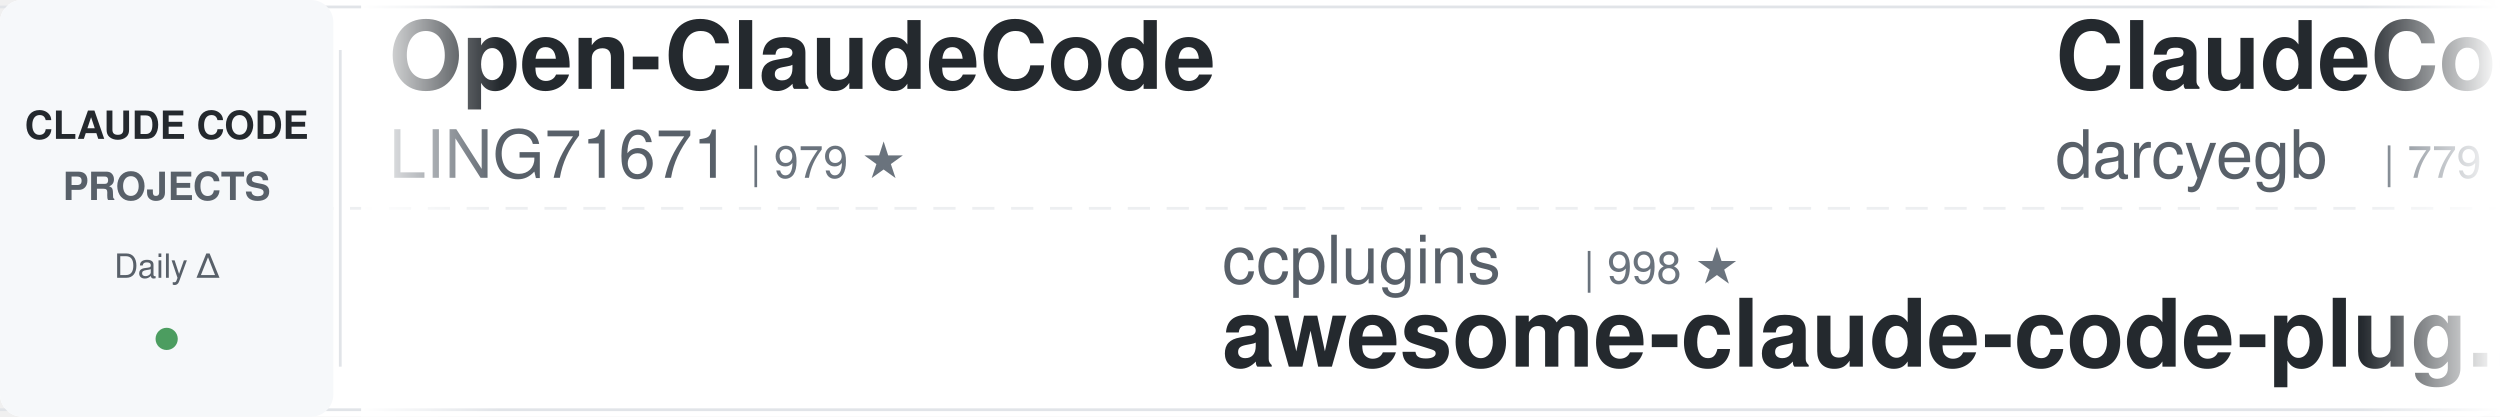
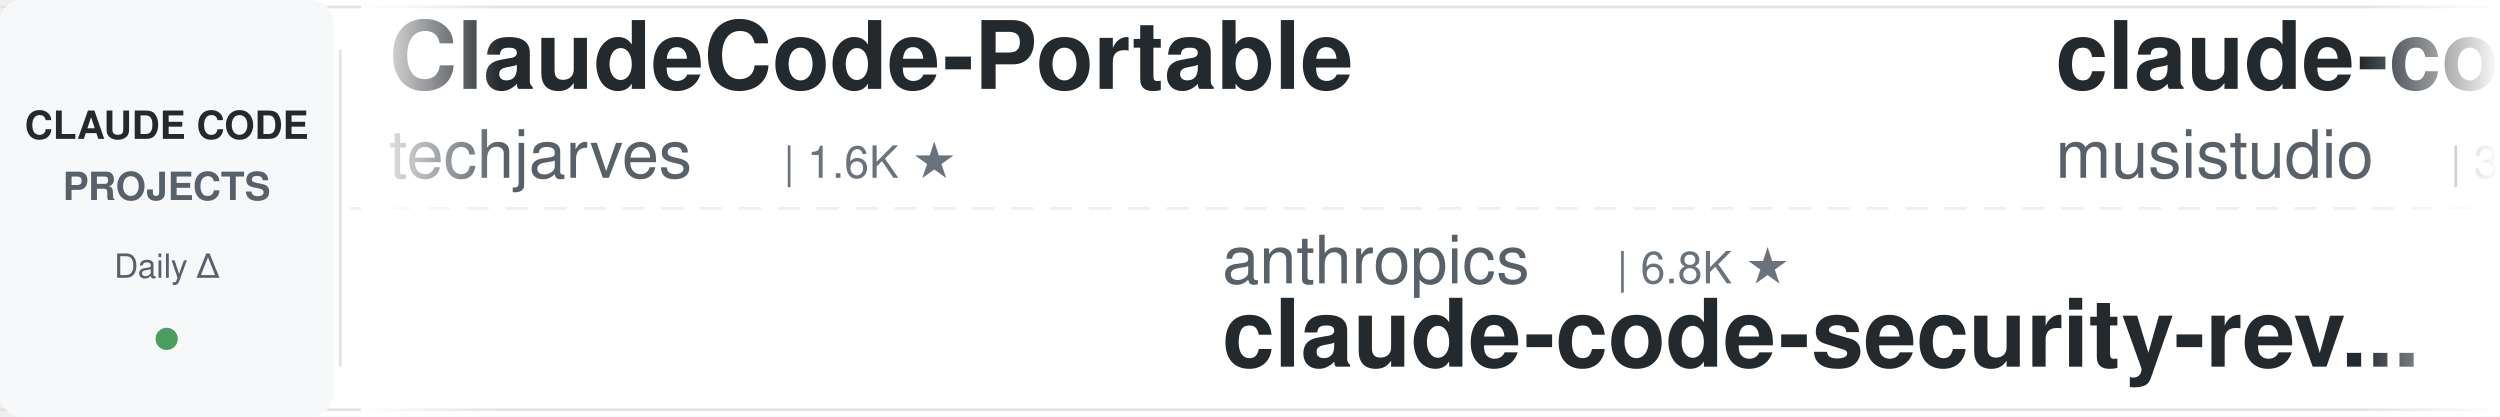
<svg xmlns="http://www.w3.org/2000/svg" width="900" height="150">
  <defs>
    <linearGradient id="leftFade" x1="0%" y1="0%" x2="100%" y2="0%">
      <stop offset="0%" style="stop-color:#ffffff;stop-opacity:1" />
      <stop offset="100%" style="stop-color:#ffffff;stop-opacity:0" />
    </linearGradient>
    <linearGradient id="rightFade" x1="0%" y1="0%" x2="100%" y2="0%">
      <stop offset="0%" style="stop-color:#ffffff;stop-opacity:0" />
      <stop offset="100%" style="stop-color:#ffffff;stop-opacity:1" />
    </linearGradient>
  </defs>
  <rect width="900" height="150" fill="#ffffff" rx="8" />
  <rect x="0" y="2" width="900" height="1" fill="#e1e4e8" />
  <rect x="0" y="147" width="900" height="1" fill="#e1e4e8" />
  <line x1="0" y1="75" x2="900" y2="75" stroke="#e1e4e8" stroke-width="1" stroke-dasharray="8 6" opacity="0.6" />
  <rect x="0" y="0" width="120" height="150" fill="#f6f8fa" rx="8" />
  <text x="60" y="50" font-family="-apple-system, BlinkMacSystemFont, 'Segoe UI', Helvetica, Arial, sans-serif" font-size="14" font-weight="600" fill="#24292e" text-anchor="middle">CLAUDE CODE</text>
  <text x="60" y="72" font-family="-apple-system, BlinkMacSystemFont, 'Segoe UI', Helvetica, Arial, sans-serif" font-size="14" font-weight="600" fill="#586069" text-anchor="middle">PROJECTS</text>
  <text x="60" y="100" font-family="-apple-system, BlinkMacSystemFont, 'Segoe UI', Helvetica, Arial, sans-serif" font-size="12" font-weight="500" fill="#586069" text-anchor="middle">Daily Δ</text>
  <circle cx="60" cy="122" r="4" fill="#22863a" opacity="0.8" />
  <rect x="122" y="18" width="1" height="114" fill="#e1e4e8" />
  <clipPath id="tickerClip">
    <rect x="130" y="0" width="770" height="150" />
  </clipPath>
  <g clip-path="url(#tickerClip)">
    <g id="tickerItems">
      <animateTransform attributeName="transform" attributeType="XML" type="translate" from="0 0" to="-3000 0" dur="54s" repeatCount="indefinite" />
      <g transform="translate(0, 0)">
-         <text x="140" y="32" font-family="-apple-system, BlinkMacSystemFont, 'Segoe UI', Helvetica, Arial, sans-serif" font-size="34" font-weight="600" fill="#24292e">Open-ClaudeCode</text>
-         <text x="140" y="64" font-family="-apple-system, BlinkMacSystemFont, 'Segoe UI', Helvetica, Arial, sans-serif" font-size="24" font-weight="400" fill="#586069">LING71671</text>
-         <text x="270" y="64" font-family="-apple-system, BlinkMacSystemFont, 'Segoe UI', Helvetica, Arial, sans-serif" font-size="16" font-weight="500" fill="#6a737d">| 979 ★</text>
+         <text x="140" y="32" font-family="-apple-system, BlinkMacSystemFont, 'Segoe UI', Helvetica, Arial, sans-serif" font-size="34" font-weight="600" fill="#24292e">ClaudeCode-Portable</text>
+         <text x="140" y="64" font-family="-apple-system, BlinkMacSystemFont, 'Segoe UI', Helvetica, Arial, sans-serif" font-size="24" font-weight="400" fill="#586069">techjarves</text>
+         <text x="282" y="64" font-family="-apple-system, BlinkMacSystemFont, 'Segoe UI', Helvetica, Arial, sans-serif" font-size="16" font-weight="500" fill="#6a737d">| 1.6K ★</text>
      </g>
      <g transform="translate(300, 0)">
-         <text x="140" y="102" font-family="-apple-system, BlinkMacSystemFont, 'Segoe UI', Helvetica, Arial, sans-serif" font-size="24" font-weight="400" fill="#586069">ccplugins</text>
-         <text x="270" y="102" font-family="-apple-system, BlinkMacSystemFont, 'Segoe UI', Helvetica, Arial, sans-serif" font-size="16" font-weight="500" fill="#6a737d">| 998 ★</text>
-         <text x="140" y="132" font-family="-apple-system, BlinkMacSystemFont, 'Segoe UI', Helvetica, Arial, sans-serif" font-size="34" font-weight="600" fill="#24292e">awesome-claude-code-plug...</text>
+         <text x="140" y="102" font-family="-apple-system, BlinkMacSystemFont, 'Segoe UI', Helvetica, Arial, sans-serif" font-size="24" font-weight="400" fill="#586069">anthropics</text>
+         <text x="282" y="102" font-family="-apple-system, BlinkMacSystemFont, 'Segoe UI', Helvetica, Arial, sans-serif" font-size="16" font-weight="500" fill="#6a737d">| 6.8K ★</text>
+         <text x="140" y="132" font-family="-apple-system, BlinkMacSystemFont, 'Segoe UI', Helvetica, Arial, sans-serif" font-size="34" font-weight="600" fill="#24292e">claude-code-security-rev...</text>
      </g>
      <g transform="translate(600, 0)">
+         <text x="140" y="32" font-family="-apple-system, BlinkMacSystemFont, 'Segoe UI', Helvetica, Arial, sans-serif" font-size="34" font-weight="600" fill="#24292e">claude-code-router</text>
+         <text x="140" y="64" font-family="-apple-system, BlinkMacSystemFont, 'Segoe UI', Helvetica, Arial, sans-serif" font-size="24" font-weight="400" fill="#586069">musistudio</text>
+         <text x="282" y="64" font-family="-apple-system, BlinkMacSystemFont, 'Segoe UI', Helvetica, Arial, sans-serif" font-size="16" font-weight="500" fill="#6a737d">| 38.0K ★</text>
+       </g>
+       <g transform="translate(900, 0)">
+         <text x="140" y="102" font-family="-apple-system, BlinkMacSystemFont, 'Segoe UI', Helvetica, Arial, sans-serif" font-size="24" font-weight="400" fill="#586069">ChrisWiles</text>
+         <text x="282" y="102" font-family="-apple-system, BlinkMacSystemFont, 'Segoe UI', Helvetica, Arial, sans-serif" font-size="16" font-weight="500" fill="#6a737d">| 6.1K ★</text>
+         <text x="140" y="132" font-family="-apple-system, BlinkMacSystemFont, 'Segoe UI', Helvetica, Arial, sans-serif" font-size="34" font-weight="600" fill="#24292e">claude-code-showcase</text>
+       </g>
+       <g transform="translate(1200, 0)">
+         <text x="140" y="32" font-family="-apple-system, BlinkMacSystemFont, 'Segoe UI', Helvetica, Arial, sans-serif" font-size="34" font-weight="600" fill="#24292e">how-claude-code-works</text>
+         <text x="140" y="64" font-family="-apple-system, BlinkMacSystemFont, 'Segoe UI', Helvetica, Arial, sans-serif" font-size="24" font-weight="400" fill="#586069">Windy3f3f3f3f</text>
+         <text x="318" y="64" font-family="-apple-system, BlinkMacSystemFont, 'Segoe UI', Helvetica, Arial, sans-serif" font-size="16" font-weight="500" fill="#6a737d">| 3.8K ★</text>
+       </g>
+       <g transform="translate(1500, 0)">
+         <text x="140" y="102" font-family="-apple-system, BlinkMacSystemFont, 'Segoe UI', Helvetica, Arial, sans-serif" font-size="24" font-weight="400" fill="#586069">Piebald-AI</text>
+         <text x="282" y="102" font-family="-apple-system, BlinkMacSystemFont, 'Segoe UI', Helvetica, Arial, sans-serif" font-size="16" font-weight="500" fill="#6a737d">| 13.1K ★</text>
+         <text x="140" y="132" font-family="-apple-system, BlinkMacSystemFont, 'Segoe UI', Helvetica, Arial, sans-serif" font-size="34" font-weight="600" fill="#24292e">claude-code-system-promp...</text>
+       </g>
+       <g transform="translate(1800, 0)">
        <text x="140" y="32" font-family="-apple-system, BlinkMacSystemFont, 'Segoe UI', Helvetica, Arial, sans-serif" font-size="34" font-weight="600" fill="#24292e">ClaudeCodeAgents</text>
        <text x="140" y="64" font-family="-apple-system, BlinkMacSystemFont, 'Segoe UI', Helvetica, Arial, sans-serif" font-size="24" font-weight="400" fill="#586069">darcyegb</text>
        <text x="258" y="64" font-family="-apple-system, BlinkMacSystemFont, 'Segoe UI', Helvetica, Arial, sans-serif" font-size="16" font-weight="500" fill="#6a737d">| 779 ★</text>
      </g>
-       <g transform="translate(900, 0)">
-         <text x="140" y="102" font-family="-apple-system, BlinkMacSystemFont, 'Segoe UI', Helvetica, Arial, sans-serif" font-size="24" font-weight="400" fill="#586069">disler</text>
-         <text x="234" y="102" font-family="-apple-system, BlinkMacSystemFont, 'Segoe UI', Helvetica, Arial, sans-serif" font-size="16" font-weight="500" fill="#6a737d">| 4.0K ★</text>
-         <text x="140" y="132" font-family="-apple-system, BlinkMacSystemFont, 'Segoe UI', Helvetica, Arial, sans-serif" font-size="34" font-weight="600" fill="#24292e">claude-code-hooks-master...</text>
-       </g>
-       <g transform="translate(1200, 0)">
-         <text x="140" y="32" font-family="-apple-system, BlinkMacSystemFont, 'Segoe UI', Helvetica, Arial, sans-serif" font-size="34" font-weight="600" fill="#24292e">claude-code-cli</text>
-         <text x="140" y="64" font-family="-apple-system, BlinkMacSystemFont, 'Segoe UI', Helvetica, Arial, sans-serif" font-size="24" font-weight="400" fill="#586069">huangserva</text>
-         <text x="282" y="64" font-family="-apple-system, BlinkMacSystemFont, 'Segoe UI', Helvetica, Arial, sans-serif" font-size="16" font-weight="500" fill="#6a737d">| 631 ★</text>
-       </g>
-       <g transform="translate(1500, 0)">
-         <text x="140" y="102" font-family="-apple-system, BlinkMacSystemFont, 'Segoe UI', Helvetica, Arial, sans-serif" font-size="24" font-weight="400" fill="#586069">lintsinghua</text>
-         <text x="294" y="102" font-family="-apple-system, BlinkMacSystemFont, 'Segoe UI', Helvetica, Arial, sans-serif" font-size="16" font-weight="500" fill="#6a737d">| 4.4K ★</text>
-         <text x="140" y="132" font-family="-apple-system, BlinkMacSystemFont, 'Segoe UI', Helvetica, Arial, sans-serif" font-size="34" font-weight="600" fill="#24292e">claude-code-book</text>
-       </g>
-       <g transform="translate(1800, 0)">
-         <text x="140" y="32" font-family="-apple-system, BlinkMacSystemFont, 'Segoe UI', Helvetica, Arial, sans-serif" font-size="34" font-weight="600" fill="#24292e">claude-code-settings</text>
-         <text x="140" y="64" font-family="-apple-system, BlinkMacSystemFont, 'Segoe UI', Helvetica, Arial, sans-serif" font-size="24" font-weight="400" fill="#586069">feiskyer</text>
-         <text x="258" y="64" font-family="-apple-system, BlinkMacSystemFont, 'Segoe UI', Helvetica, Arial, sans-serif" font-size="16" font-weight="500" fill="#6a737d">| 1.7K ★</text>
-       </g>
      <g transform="translate(2100, 0)">
-         <text x="140" y="102" font-family="-apple-system, BlinkMacSystemFont, 'Segoe UI', Helvetica, Arial, sans-serif" font-size="24" font-weight="400" fill="#586069">FlorianBruniaux</text>
-         <text x="342" y="102" font-family="-apple-system, BlinkMacSystemFont, 'Segoe UI', Helvetica, Arial, sans-serif" font-size="16" font-weight="500" fill="#6a737d">| 6.4K ★</text>
-         <text x="140" y="132" font-family="-apple-system, BlinkMacSystemFont, 'Segoe UI', Helvetica, Arial, sans-serif" font-size="34" font-weight="600" fill="#24292e">claude-code-ultimate-gui...</text>
+         <text x="140" y="102" font-family="-apple-system, BlinkMacSystemFont, 'Segoe UI', Helvetica, Arial, sans-serif" font-size="24" font-weight="400" fill="#586069">Yeachan-Heo</text>
+         <text x="294" y="102" font-family="-apple-system, BlinkMacSystemFont, 'Segoe UI', Helvetica, Arial, sans-serif" font-size="16" font-weight="500" fill="#6a737d">| 40.6K ★</text>
+         <text x="140" y="132" font-family="-apple-system, BlinkMacSystemFont, 'Segoe UI', Helvetica, Arial, sans-serif" font-size="34" font-weight="600" fill="#24292e">oh-my-claudecode</text>
      </g>
      <g transform="translate(2400, 0)">
-         <text x="140" y="32" font-family="-apple-system, BlinkMacSystemFont, 'Segoe UI', Helvetica, Arial, sans-serif" font-size="34" font-weight="600" fill="#24292e">claude-code-infrastructu...</text>
-         <text x="140" y="64" font-family="-apple-system, BlinkMacSystemFont, 'Segoe UI', Helvetica, Arial, sans-serif" font-size="24" font-weight="400" fill="#586069">diet103</text>
-         <text x="246" y="64" font-family="-apple-system, BlinkMacSystemFont, 'Segoe UI', Helvetica, Arial, sans-serif" font-size="16" font-weight="500" fill="#6a737d">| 10.0K ★</text>
+         <text x="140" y="32" font-family="-apple-system, BlinkMacSystemFont, 'Segoe UI', Helvetica, Arial, sans-serif" font-size="34" font-weight="600" fill="#24292e">claude-code-guide</text>
+         <text x="140" y="64" font-family="-apple-system, BlinkMacSystemFont, 'Segoe UI', Helvetica, Arial, sans-serif" font-size="24" font-weight="400" fill="#586069">Cranot</text>
+         <text x="234" y="64" font-family="-apple-system, BlinkMacSystemFont, 'Segoe UI', Helvetica, Arial, sans-serif" font-size="16" font-weight="500" fill="#6a737d">| 2.9K ★</text>
      </g>
      <g transform="translate(2700, 0)">
-         <text x="140" y="102" font-family="-apple-system, BlinkMacSystemFont, 'Segoe UI', Helvetica, Arial, sans-serif" font-size="24" font-weight="400" fill="#586069">ding113</text>
-         <text x="246" y="102" font-family="-apple-system, BlinkMacSystemFont, 'Segoe UI', Helvetica, Arial, sans-serif" font-size="16" font-weight="500" fill="#6a737d">| 3.4K ★</text>
-         <text x="140" y="132" font-family="-apple-system, BlinkMacSystemFont, 'Segoe UI', Helvetica, Arial, sans-serif" font-size="34" font-weight="600" fill="#24292e">claude-code-hub</text>
+         <text x="140" y="102" font-family="-apple-system, BlinkMacSystemFont, 'Segoe UI', Helvetica, Arial, sans-serif" font-size="24" font-weight="400" fill="#586069">Chachamaru127</text>
+         <text x="318" y="102" font-family="-apple-system, BlinkMacSystemFont, 'Segoe UI', Helvetica, Arial, sans-serif" font-size="16" font-weight="500" fill="#6a737d">| 3.2K ★</text>
+         <text x="140" y="132" font-family="-apple-system, BlinkMacSystemFont, 'Segoe UI', Helvetica, Arial, sans-serif" font-size="34" font-weight="600" fill="#24292e">claude-code-harness</text>
      </g>
      <g transform="translate(3000, 0)">
-         <text x="140" y="32" font-family="-apple-system, BlinkMacSystemFont, 'Segoe UI', Helvetica, Arial, sans-serif" font-size="34" font-weight="600" fill="#24292e">Open-ClaudeCode</text>
-         <text x="140" y="64" font-family="-apple-system, BlinkMacSystemFont, 'Segoe UI', Helvetica, Arial, sans-serif" font-size="24" font-weight="400" fill="#586069">LING71671</text>
-         <text x="270" y="64" font-family="-apple-system, BlinkMacSystemFont, 'Segoe UI', Helvetica, Arial, sans-serif" font-size="16" font-weight="500" fill="#6a737d">| 979 ★</text>
+         <text x="140" y="32" font-family="-apple-system, BlinkMacSystemFont, 'Segoe UI', Helvetica, Arial, sans-serif" font-size="34" font-weight="600" fill="#24292e">ClaudeCode-Portable</text>
+         <text x="140" y="64" font-family="-apple-system, BlinkMacSystemFont, 'Segoe UI', Helvetica, Arial, sans-serif" font-size="24" font-weight="400" fill="#586069">techjarves</text>
+         <text x="282" y="64" font-family="-apple-system, BlinkMacSystemFont, 'Segoe UI', Helvetica, Arial, sans-serif" font-size="16" font-weight="500" fill="#6a737d">| 1.6K ★</text>
      </g>
      <g transform="translate(3300, 0)">
-         <text x="140" y="102" font-family="-apple-system, BlinkMacSystemFont, 'Segoe UI', Helvetica, Arial, sans-serif" font-size="24" font-weight="400" fill="#586069">ccplugins</text>
-         <text x="270" y="102" font-family="-apple-system, BlinkMacSystemFont, 'Segoe UI', Helvetica, Arial, sans-serif" font-size="16" font-weight="500" fill="#6a737d">| 998 ★</text>
-         <text x="140" y="132" font-family="-apple-system, BlinkMacSystemFont, 'Segoe UI', Helvetica, Arial, sans-serif" font-size="34" font-weight="600" fill="#24292e">awesome-claude-code-plug...</text>
+         <text x="140" y="102" font-family="-apple-system, BlinkMacSystemFont, 'Segoe UI', Helvetica, Arial, sans-serif" font-size="24" font-weight="400" fill="#586069">anthropics</text>
+         <text x="282" y="102" font-family="-apple-system, BlinkMacSystemFont, 'Segoe UI', Helvetica, Arial, sans-serif" font-size="16" font-weight="500" fill="#6a737d">| 6.8K ★</text>
+         <text x="140" y="132" font-family="-apple-system, BlinkMacSystemFont, 'Segoe UI', Helvetica, Arial, sans-serif" font-size="34" font-weight="600" fill="#24292e">claude-code-security-rev...</text>
      </g>
      <g transform="translate(3600, 0)">
-         <text x="140" y="32" font-family="-apple-system, BlinkMacSystemFont, 'Segoe UI', Helvetica, Arial, sans-serif" font-size="34" font-weight="600" fill="#24292e">ClaudeCodeAgents</text>
-         <text x="140" y="64" font-family="-apple-system, BlinkMacSystemFont, 'Segoe UI', Helvetica, Arial, sans-serif" font-size="24" font-weight="400" fill="#586069">darcyegb</text>
-         <text x="258" y="64" font-family="-apple-system, BlinkMacSystemFont, 'Segoe UI', Helvetica, Arial, sans-serif" font-size="16" font-weight="500" fill="#6a737d">| 779 ★</text>
+         <text x="140" y="32" font-family="-apple-system, BlinkMacSystemFont, 'Segoe UI', Helvetica, Arial, sans-serif" font-size="34" font-weight="600" fill="#24292e">claude-code-router</text>
+         <text x="140" y="64" font-family="-apple-system, BlinkMacSystemFont, 'Segoe UI', Helvetica, Arial, sans-serif" font-size="24" font-weight="400" fill="#586069">musistudio</text>
+         <text x="282" y="64" font-family="-apple-system, BlinkMacSystemFont, 'Segoe UI', Helvetica, Arial, sans-serif" font-size="16" font-weight="500" fill="#6a737d">| 38.0K ★</text>
      </g>
      <g transform="translate(3900, 0)">
-         <text x="140" y="102" font-family="-apple-system, BlinkMacSystemFont, 'Segoe UI', Helvetica, Arial, sans-serif" font-size="24" font-weight="400" fill="#586069">disler</text>
-         <text x="234" y="102" font-family="-apple-system, BlinkMacSystemFont, 'Segoe UI', Helvetica, Arial, sans-serif" font-size="16" font-weight="500" fill="#6a737d">| 4.0K ★</text>
-         <text x="140" y="132" font-family="-apple-system, BlinkMacSystemFont, 'Segoe UI', Helvetica, Arial, sans-serif" font-size="34" font-weight="600" fill="#24292e">claude-code-hooks-master...</text>
+         <text x="140" y="102" font-family="-apple-system, BlinkMacSystemFont, 'Segoe UI', Helvetica, Arial, sans-serif" font-size="24" font-weight="400" fill="#586069">ChrisWiles</text>
+         <text x="282" y="102" font-family="-apple-system, BlinkMacSystemFont, 'Segoe UI', Helvetica, Arial, sans-serif" font-size="16" font-weight="500" fill="#6a737d">| 6.1K ★</text>
+         <text x="140" y="132" font-family="-apple-system, BlinkMacSystemFont, 'Segoe UI', Helvetica, Arial, sans-serif" font-size="34" font-weight="600" fill="#24292e">claude-code-showcase</text>
      </g>
    </g>
  </g>
  <rect x="130" y="0" width="50" height="150" fill="url(#leftFade)" />
  <rect x="850" y="0" width="50" height="150" fill="url(#rightFade)" />
</svg>
